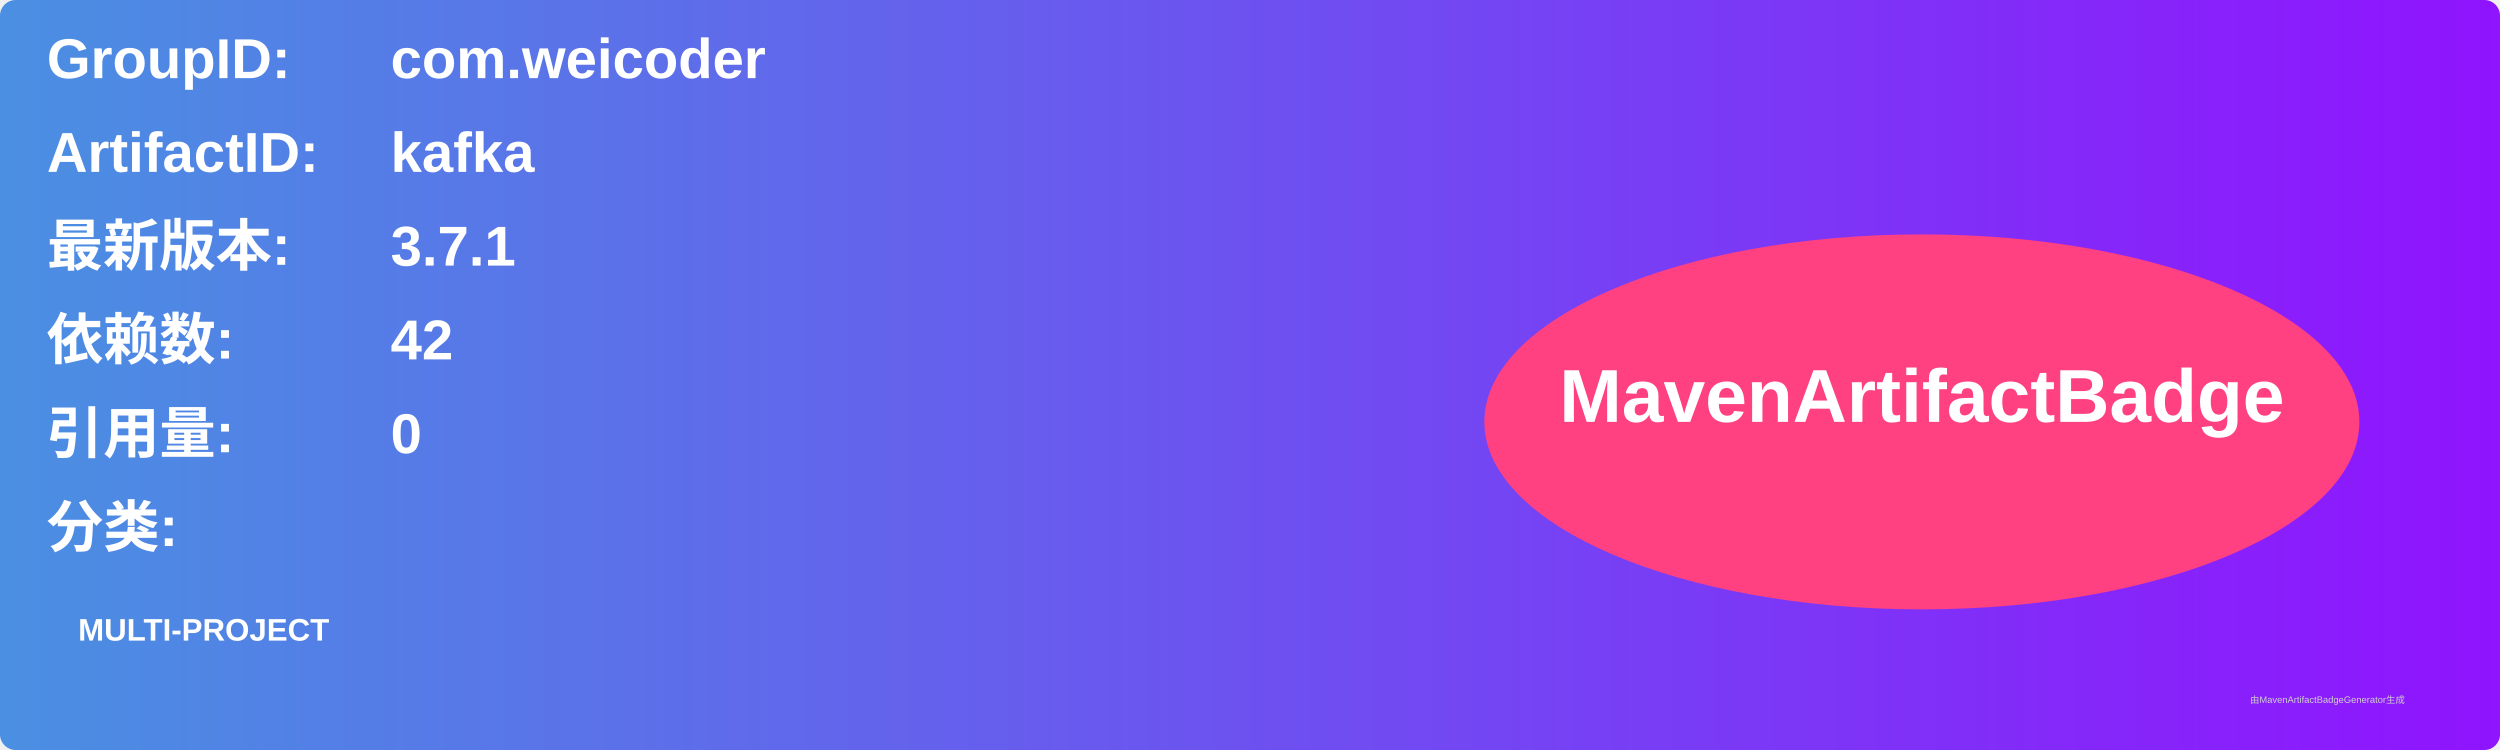
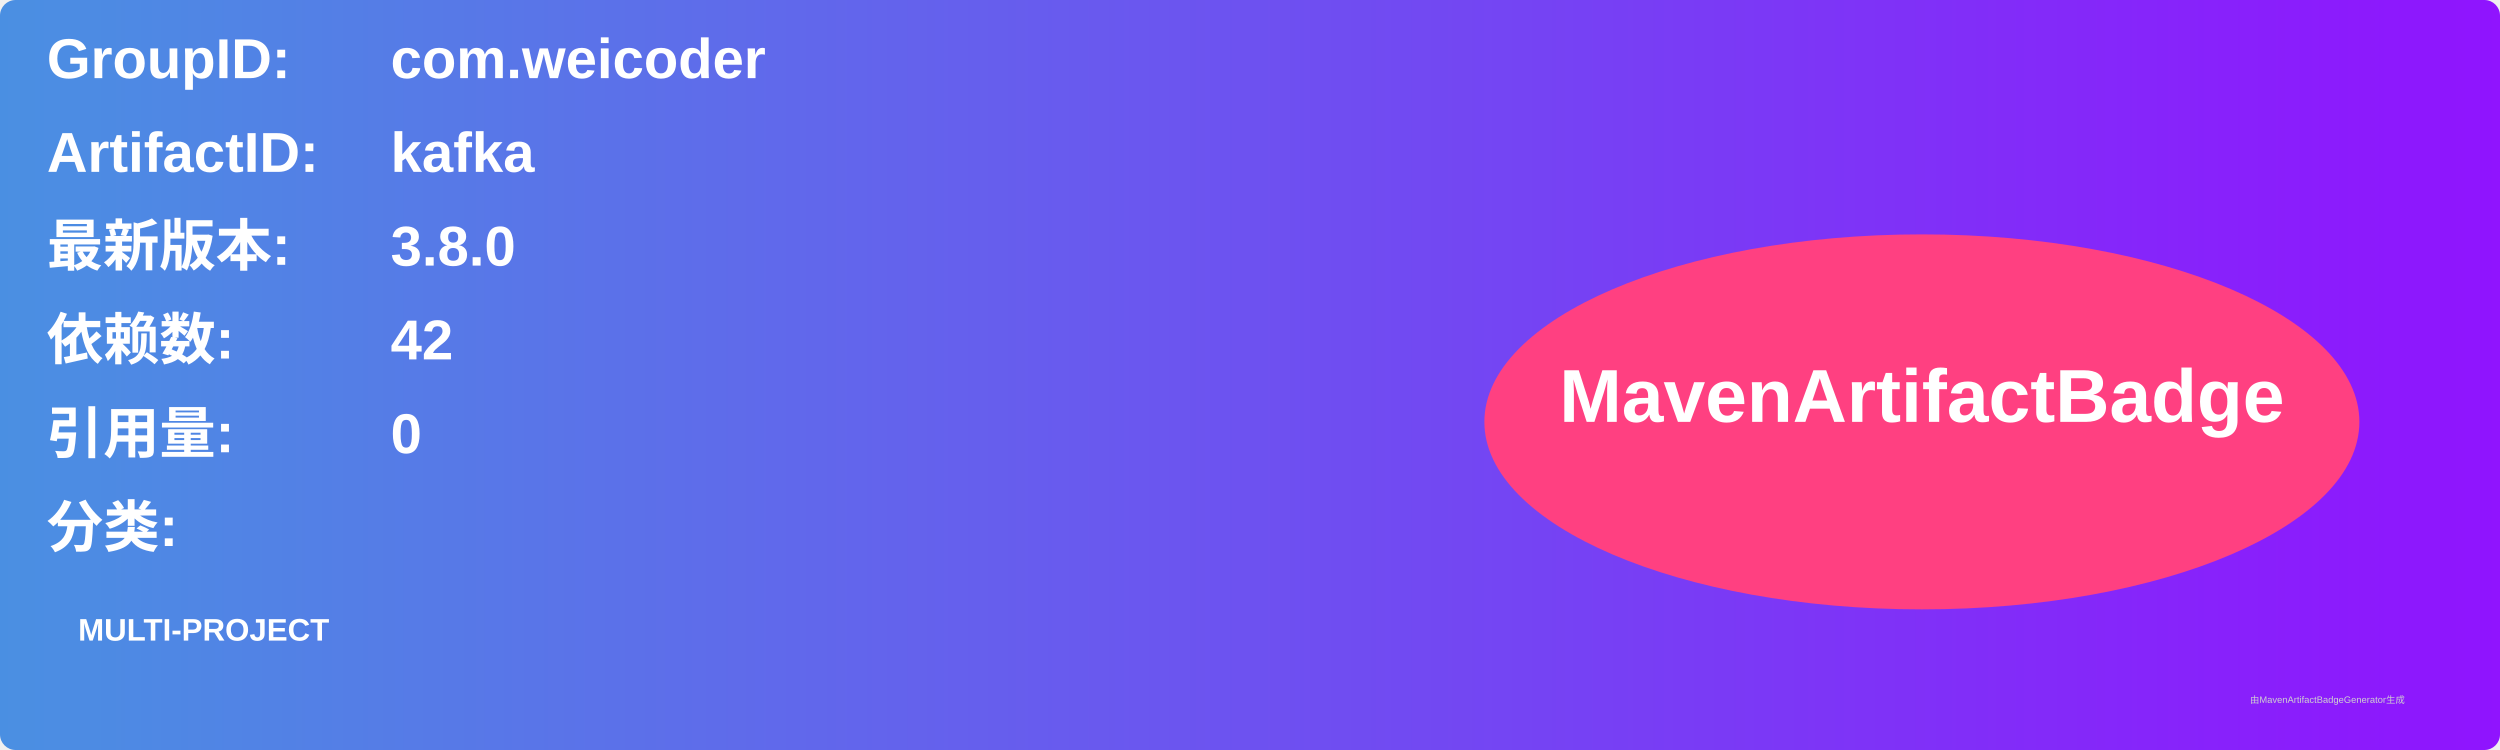
<svg xmlns="http://www.w3.org/2000/svg" width="800" height="240" viewBox="0 0 800 240">
  <linearGradient id="grad" x1="0%" y1="0%" x2="100%" y2="0%">
    <stop offset="0%" stop-color="#4a90e2" />
    <stop offset="100%" stop-color="#9013fe" />
  </linearGradient>
  <rect width="100%" height="100%" rx="5" ry="5" fill="url(#grad)" />
  <g transform="translate(15, 15)">
    <text x="0" y="10" font-family="Arial" font-size="18" fill="white" font-weight="bold" width="260">GroupID:</text>
    <text x="110" y="10" font-family="Arial" font-size="18" fill="white" font-weight="bold" width="460">com.weicoder</text>
    <text x="0" y="40" font-family="Arial" font-size="18" fill="white" font-weight="bold" width="260">ArtifactID:</text>
    <text x="110" y="40" font-family="Arial" font-size="18" fill="white" font-weight="bold" width="460">kafka</text>
    <text x="0" y="70" font-family="Arial" font-size="18" fill="white" font-weight="bold">最新版本:</text>
    <text x="110" y="70" font-family="Arial" font-size="18" fill="white" font-weight="bold">
-       <tspan font-weight="bold">3.7.1</tspan>
+       <tspan font-weight="bold">3.8.0</tspan>
    </text>
    <text x="0" y="100" font-family="Arial" font-size="18" fill="white" font-weight="bold">依赖数: </text>
    <text x="110" y="100" font-family="Arial" font-size="18" fill="white">
      <tspan font-weight="bold">42</tspan>
    </text>
    <text x="0" y="130" font-family="Arial" font-size="18" fill="white" font-weight="bold">引用量: </text>
    <text x="110" y="130" font-family="Arial" font-size="18" fill="white">
      <tspan font-weight="bold">0</tspan>
    </text>
    <text x="0" y="160" font-family="Arial" font-size="18" fill="white" font-weight="bold">分类:</text>
    <text x="10" y="190" font-family="Arial" font-size="10" fill="white">
      <tspan font-weight="bold">MULTI-PROJECT</tspan>
    </text>
    <ellipse cx="600" cy="120" rx="140" ry="60" fill="#ff4081" />
    <text x="600" y="120" text-anchor="middle" font-family="Arial" font-size="24" fill="white" font-weight="bold">MavenArtifactBadge</text>
  </g>
  <text x="720" y="225" font-family="Arial" font-size="3" fill="#d0d0d0">由MavenArtifactBadgeGenerator生成</text>
</svg>
